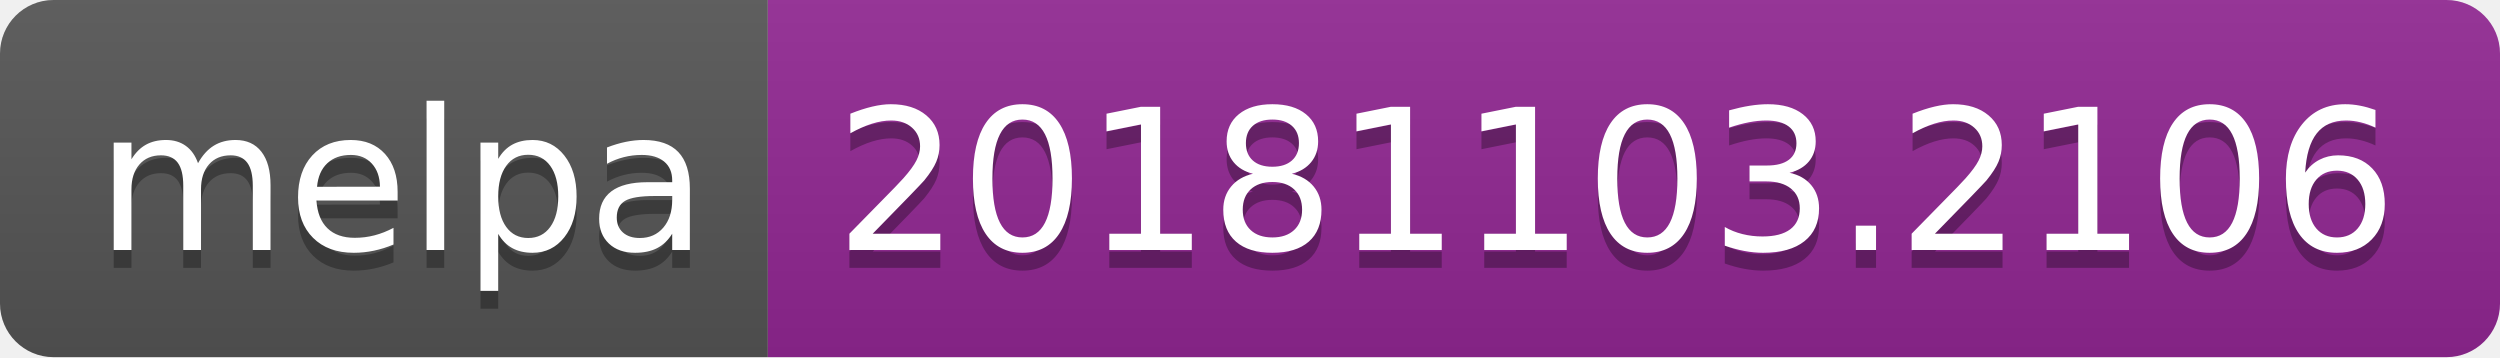
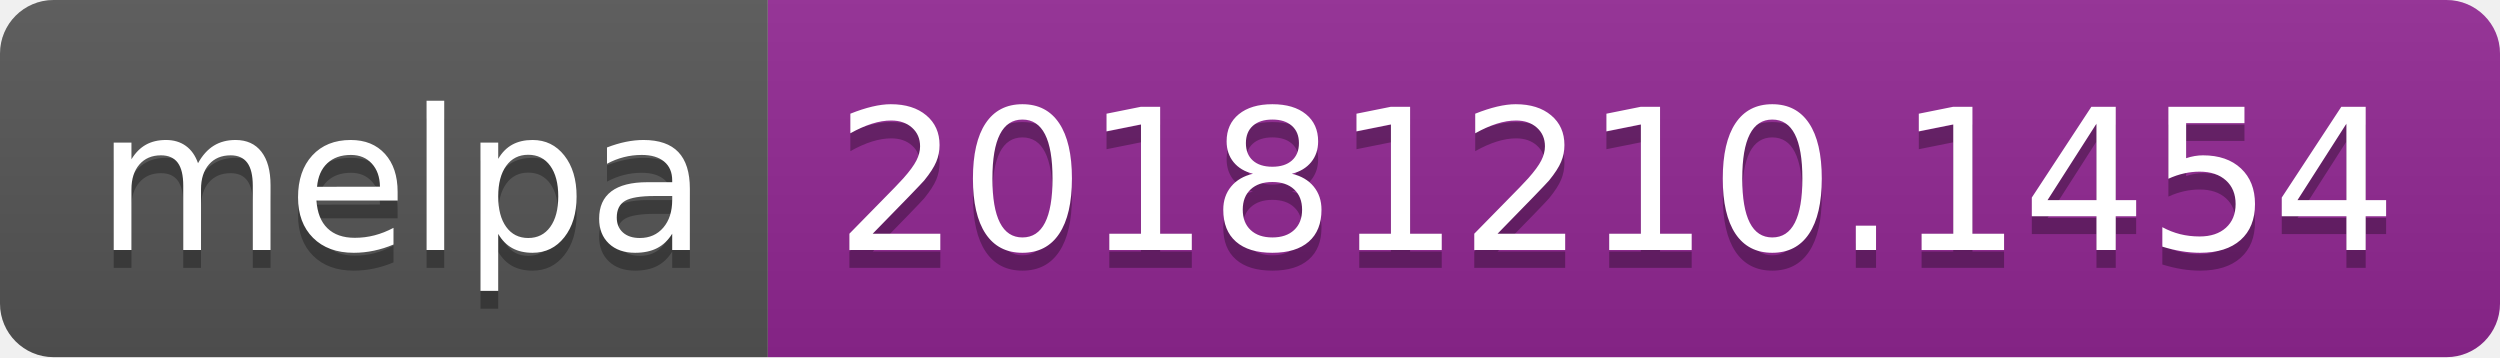
<svg xmlns="http://www.w3.org/2000/svg" width="140" height="20">
  <linearGradient id="b" x2="0" y2="100%">
    <stop offset="0" stop-color="#bbb" stop-opacity=".1" />
    <stop offset="1" stop-opacity=".1" />
  </linearGradient>
  <clipPath id="a">
    <rect width="140" height="20" rx="3" fill="#fff" />
  </clipPath>
  <g clip-path="url(#a)">
    <path fill="#555" d="M0 0h43v20H0z" />
    <path fill="#922793" d="M43 0h97v20H43z" />
    <path fill="url(#b)" d="M0 0h140v20H0z" />
  </g>
  <g fill="#fff" text-anchor="middle" font-family="DejaVu Sans,Verdana,Geneva,sans-serif" font-size="110">
    <text x="225" y="150" fill="#010101" fill-opacity=".3" transform="scale(.1)" textLength="330">melpa</text>
    <text x="225" y="140" transform="scale(.1)" textLength="330">melpa</text>
-     <text x="905" y="150" fill="#010101" fill-opacity=".3" transform="scale(.1)" textLength="870">20181103.2106</text>
-     <text x="905" y="140" transform="scale(.1)" textLength="870">20181103.2106</text>
+     <text x="905" y="150" fill="#010101" fill-opacity=".3" transform="scale(.1)" textLength="870">20181210.1454</text>
+     <text x="905" y="140" transform="scale(.1)" textLength="870">20181210.1454</text>
  </g>
</svg>
